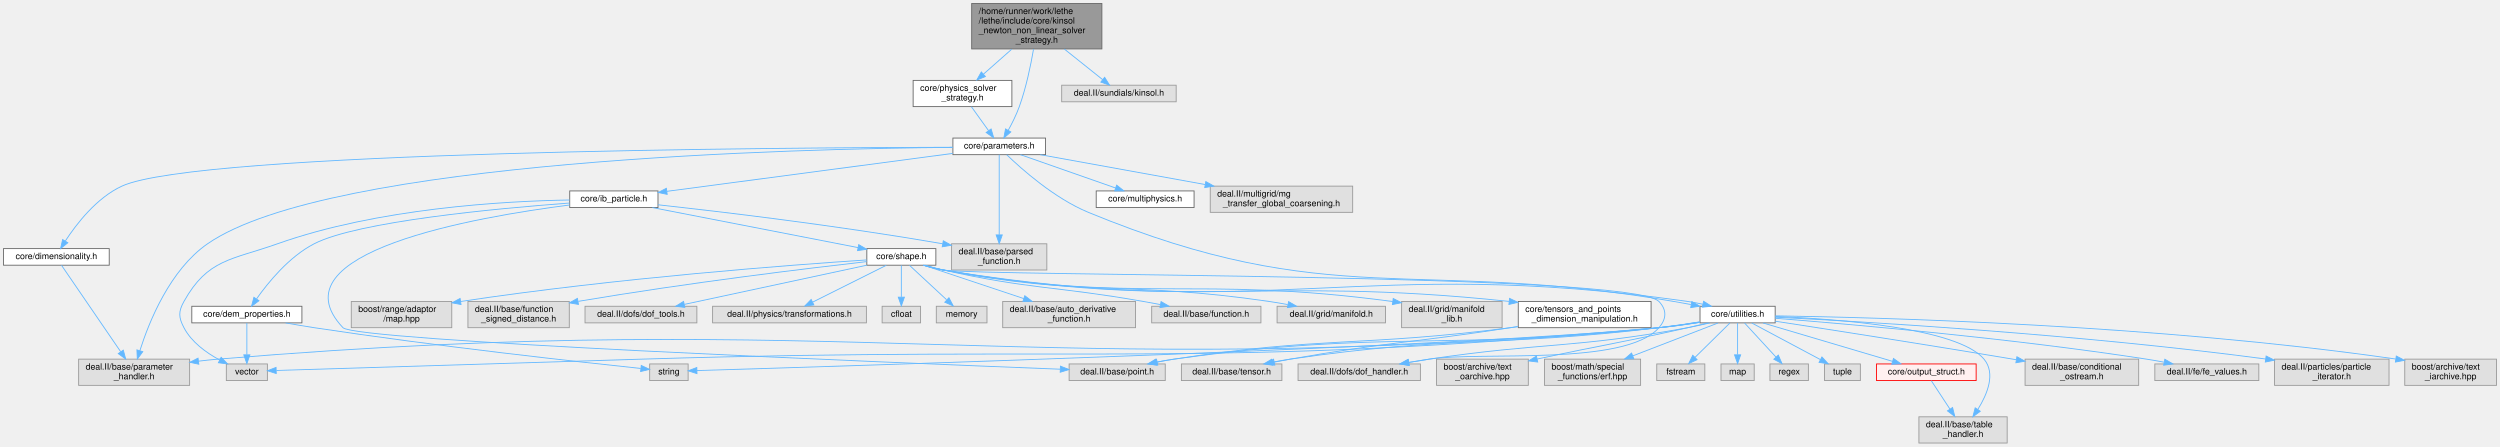
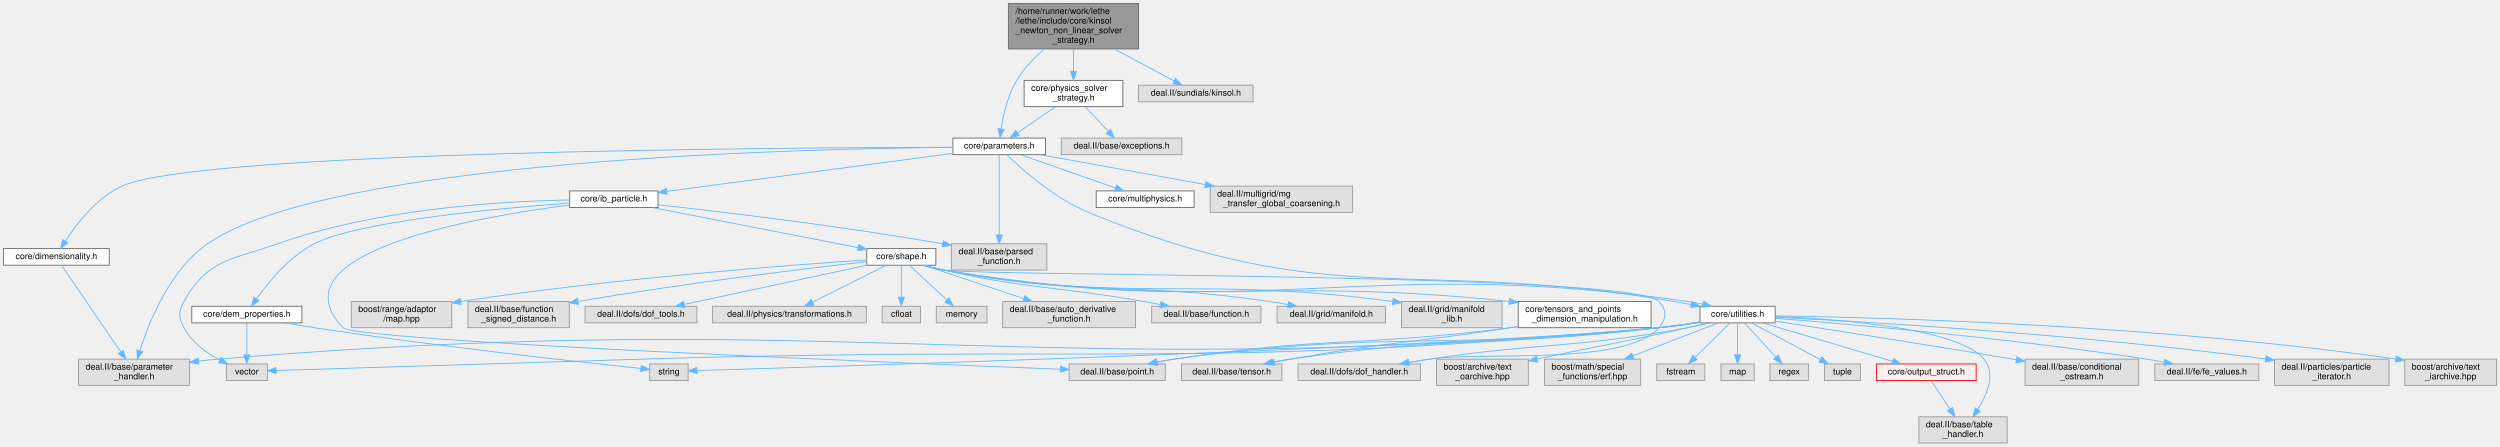
<svg xmlns="http://www.w3.org/2000/svg" xmlns:xlink="http://www.w3.org/1999/xlink" width="2861pt" height="511pt" viewBox="0.00 0.00 2861.00 511.00">
  <g id="graph0" class="graph" transform="scale(1 1) rotate(0) translate(4 507)">
    <g id="Node000001" class="node">
      <g id="a_Node000001">
        <a xlink:title=" ">
-           <polygon fill="#999999" stroke="#666666" points="1257,-503 1108,-503 1108,-451 1257,-451 1257,-503" />
-           <text text-anchor="start" x="1116" y="-491" font-family="Helvetica,sans-Serif" font-size="10.00">/home/runner/work/lethe</text>
-           <text text-anchor="start" x="1116" y="-480" font-family="Helvetica,sans-Serif" font-size="10.00">/lethe/include/core/kinsol</text>
-           <text text-anchor="start" x="1116" y="-469" font-family="Helvetica,sans-Serif" font-size="10.00">_newton_non_linear_solver</text>
-           <text text-anchor="middle" x="1182.5" y="-458" font-family="Helvetica,sans-Serif" font-size="10.00">_strategy.h</text>
+           <polygon fill="#999999" stroke="#666666" points="1299,-503 1150,-503 1150,-451 1299,-451 1299,-503" />
+           <text text-anchor="start" x="1158" y="-491" font-family="Helvetica,sans-Serif" font-size="10.00">/home/runner/work/lethe</text>
+           <text text-anchor="start" x="1158" y="-480" font-family="Helvetica,sans-Serif" font-size="10.00">/lethe/include/core/kinsol</text>
+           <text text-anchor="start" x="1158" y="-469" font-family="Helvetica,sans-Serif" font-size="10.00">_newton_non_linear_solver</text>
+           <text text-anchor="middle" x="1224.5" y="-458" font-family="Helvetica,sans-Serif" font-size="10.00">_strategy.h</text>
        </a>
      </g>
    </g>
    <g id="Node000002" class="node">
      <g id="a_Node000002">
        <a xlink:href="parameters_8h.html" target="_top" xlink:title=" ">
          <polygon fill="white" stroke="#666666" points="1192.5,-349 1086.5,-349 1086.5,-330 1192.5,-330 1192.5,-349" />
          <text text-anchor="middle" x="1139.5" y="-337" font-family="Helvetica,sans-Serif" font-size="10.00">core/parameters.h</text>
        </a>
      </g>
    </g>
    <g id="edge1_Node000001_Node000002" class="edge">
      <g id="a_edge1_Node000001_Node000002">
        <a xlink:title=" ">
-           <path fill="none" stroke="#63b8ff" d="M1178.78,-450.79C1175.6,-432.24 1170.3,-406.6 1162.5,-385 1159.14,-375.7 1154.22,-365.87 1149.8,-357.83" />
-           <polygon fill="#63b8ff" stroke="#63b8ff" points="1152.78,-356 1144.78,-349.06 1146.71,-359.48 1152.78,-356" />
+           <path fill="none" stroke="#63b8ff" d="M1190.7,-450.74C1179.34,-440.73 1167.53,-428.41 1159.5,-415 1149.2,-397.8 1144.11,-375.25 1141.65,-359.48" />
+           <polygon fill="#63b8ff" stroke="#63b8ff" points="1145.1,-358.82 1140.3,-349.37 1138.16,-359.75 1145.1,-358.82" />
        </a>
      </g>
    </g>
    <g id="Node000041" class="node">
      <g id="a_Node000041">
        <a xlink:href="physics__solver__strategy_8h.html" target="_top" xlink:title=" ">
-           <polygon fill="white" stroke="#666666" points="1154,-415 1041,-415 1041,-385 1154,-385 1154,-415" />
-           <text text-anchor="start" x="1049" y="-403" font-family="Helvetica,sans-Serif" font-size="10.00">core/physics_solver</text>
-           <text text-anchor="middle" x="1097.5" y="-392" font-family="Helvetica,sans-Serif" font-size="10.00">_strategy.h</text>
+           <polygon fill="white" stroke="#666666" points="1281,-415 1168,-415 1168,-385 1281,-385 1281,-415" />
+           <text text-anchor="start" x="1176" y="-403" font-family="Helvetica,sans-Serif" font-size="10.00">core/physics_solver</text>
+           <text text-anchor="middle" x="1224.5" y="-392" font-family="Helvetica,sans-Serif" font-size="10.00">_strategy.h</text>
        </a>
      </g>
    </g>
    <g id="edge51_Node000001_Node000041" class="edge">
      <g id="a_edge51_Node000001_Node000041">
        <a xlink:title=" ">
-           <path fill="none" stroke="#63b8ff" d="M1153.72,-450.61C1143.23,-441.35 1131.5,-431 1121.47,-422.15" />
-           <polygon fill="#63b8ff" stroke="#63b8ff" points="1123.67,-419.42 1113.85,-415.43 1119.03,-424.67 1123.67,-419.42" />
-         </a>
-       </g>
-     </g>
-     <g id="Node000042" class="node">
-       <g id="a_Node000042">
-         <a xlink:title=" ">
-           <polygon fill="#e0e0e0" stroke="#999999" points="1342,-409.5 1211,-409.5 1211,-390.5 1342,-390.5 1342,-409.5" />
-           <text text-anchor="middle" x="1276.5" y="-397.5" font-family="Helvetica,sans-Serif" font-size="10.00">deal.II/sundials/kinsol.h</text>
-         </a>
-       </g>
-     </g>
-     <g id="edge53_Node000001_Node000042" class="edge">
-       <g id="a_edge53_Node000001_Node000042">
-         <a xlink:title=" ">
-           <path fill="none" stroke="#63b8ff" d="M1214.06,-450.82C1228.62,-439.2 1245.41,-425.81 1257.9,-415.84" />
-           <polygon fill="#63b8ff" stroke="#63b8ff" points="1260.16,-418.52 1265.79,-409.54 1255.79,-413.05 1260.16,-418.52" />
+           <path fill="none" stroke="#63b8ff" d="M1224.5,-450.61C1224.5,-442.54 1224.5,-433.64 1224.5,-425.63" />
+           <polygon fill="#63b8ff" stroke="#63b8ff" points="1228,-425.43 1224.5,-415.43 1221,-425.43 1228,-425.43" />
+         </a>
+       </g>
+     </g>
+     <g id="Node000043" class="node">
+       <g id="a_Node000043">
+         <a xlink:title=" ">
+           <polygon fill="#e0e0e0" stroke="#999999" points="1430,-409.5 1299,-409.5 1299,-390.5 1430,-390.5 1430,-409.5" />
+           <text text-anchor="middle" x="1364.5" y="-397.5" font-family="Helvetica,sans-Serif" font-size="10.00">deal.II/sundials/kinsol.h</text>
+         </a>
+       </g>
+     </g>
+     <g id="edge54_Node000001_Node000043" class="edge">
+       <g id="a_edge54_Node000001_Node000043">
+         <a xlink:title=" ">
+           <path fill="none" stroke="#63b8ff" d="M1271.51,-450.82C1294.34,-438.59 1320.85,-424.39 1339.7,-414.28" />
+           <polygon fill="#63b8ff" stroke="#63b8ff" points="1341.39,-417.35 1348.55,-409.54 1338.08,-411.18 1341.39,-417.35" />
        </a>
      </g>
    </g>
    <g id="Node000003" class="node">
      <g id="a_Node000003">
        <a xlink:href="dimensionality_8h.html" target="_top" xlink:title=" ">
          <polygon fill="white" stroke="#666666" points="121,-222.5 0,-222.5 0,-203.5 121,-203.5 121,-222.5" />
          <text text-anchor="middle" x="60.5" y="-210.5" font-family="Helvetica,sans-Serif" font-size="10.00">core/dimensionality.h</text>
        </a>
      </g>
    </g>
    <g id="edge2_Node000002_Node000003" class="edge">
      <g id="a_edge2_Node000002_Node000003">
        <a xlink:title=" ">
          <path fill="none" stroke="#63b8ff" d="M1086.42,-338.48C891.51,-338.08 222.04,-333.79 135.5,-294 106.5,-280.66 83.31,-250.48 70.77,-231.24" />
          <polygon fill="#63b8ff" stroke="#63b8ff" points="73.61,-229.18 65.34,-222.55 67.67,-232.89 73.61,-229.18" />
        </a>
      </g>
    </g>
    <g id="Node000004" class="node">
      <g id="a_Node000004">
        <a xlink:title=" ">
          <polygon fill="#e0e0e0" stroke="#999999" points="213,-96 86,-96 86,-66 213,-66 213,-96" />
          <text text-anchor="start" x="94" y="-84" font-family="Helvetica,sans-Serif" font-size="10.00">deal.II/base/parameter</text>
          <text text-anchor="middle" x="149.5" y="-73" font-family="Helvetica,sans-Serif" font-size="10.00">_handler.h</text>
        </a>
      </g>
    </g>
    <g id="edge48_Node000002_Node000004" class="edge">
      <g id="a_edge48_Node000002_Node000004">
        <a xlink:title=" ">
          <path fill="none" stroke="#63b8ff" d="M1086.21,-338.35C913.62,-336.89 373.11,-324.56 233.5,-228 190.53,-198.28 166.62,-138.93 156.1,-105.78" />
          <polygon fill="#63b8ff" stroke="#63b8ff" points="159.39,-104.57 153.15,-96.01 152.69,-106.6 159.39,-104.57" />
        </a>
      </g>
    </g>
    <g id="Node000005" class="node">
      <g id="a_Node000005">
        <a xlink:href="ib__particle_8h.html" target="_top" xlink:title=" ">
          <polygon fill="white" stroke="#666666" points="749,-288.5 648,-288.5 648,-269.5 749,-269.5 749,-288.5" />
          <text text-anchor="middle" x="698.5" y="-276.5" font-family="Helvetica,sans-Serif" font-size="10.00">core/ib_particle.h</text>
        </a>
      </g>
    </g>
    <g id="edge4_Node000002_Node000005" class="edge">
      <g id="a_edge4_Node000002_Node000005">
        <a xlink:title=" ">
          <path fill="none" stroke="#63b8ff" d="M1086.31,-331.44C1003.89,-320.51 845.83,-299.54 759.11,-288.04" />
          <polygon fill="#63b8ff" stroke="#63b8ff" points="759.53,-284.57 749.16,-286.72 758.61,-291.5 759.53,-284.57" />
        </a>
      </g>
    </g>
    <g id="Node000013" class="node">
      <g id="a_Node000013">
        <a xlink:href="core_2utilities_8h.html" target="_top" xlink:title=" ">
          <polygon fill="white" stroke="#666666" points="2027.5,-156.5 1941.5,-156.5 1941.5,-137.5 2027.5,-137.5 2027.5,-156.5" />
          <text text-anchor="middle" x="1984.5" y="-144.5" font-family="Helvetica,sans-Serif" font-size="10.00">core/utilities.h</text>
        </a>
      </g>
    </g>
    <g id="edge47_Node000002_Node000013" class="edge">
      <g id="a_edge47_Node000002_Node000013">
        <a xlink:title=" ">
          <path fill="none" stroke="#63b8ff" d="M1148.14,-329.87C1164.66,-313.93 1202.57,-280.04 1241.5,-264 1519.98,-149.22 1614.65,-213.04 1911.5,-162 1917.84,-160.91 1924.49,-159.71 1931.07,-158.49" />
          <polygon fill="#63b8ff" stroke="#63b8ff" points="1932.14,-161.85 1941.32,-156.57 1930.84,-154.97 1932.14,-161.85" />
        </a>
      </g>
    </g>
    <g id="Node000038" class="node">
      <g id="a_Node000038">
        <a xlink:title=" ">
          <polygon fill="#e0e0e0" stroke="#999999" points="1194,-228 1085,-228 1085,-198 1194,-198 1194,-228" />
          <text text-anchor="start" x="1093" y="-216" font-family="Helvetica,sans-Serif" font-size="10.00">deal.II/base/parsed</text>
          <text text-anchor="middle" x="1139.5" y="-205" font-family="Helvetica,sans-Serif" font-size="10.00">_function.h</text>
        </a>
      </g>
    </g>
    <g id="edge49_Node000002_Node000038" class="edge">
      <g id="a_edge49_Node000002_Node000038">
        <a xlink:title=" ">
          <path fill="none" stroke="#63b8ff" d="M1139.5,-329.94C1139.5,-311.32 1139.5,-266.53 1139.5,-238.39" />
          <polygon fill="#63b8ff" stroke="#63b8ff" points="1143,-238.16 1139.5,-228.16 1136,-238.16 1143,-238.16" />
        </a>
      </g>
    </g>
    <g id="Node000039" class="node">
      <g id="a_Node000039">
        <a xlink:href="multiphysics_8h.html" target="_top" xlink:title="Identifiers for multiphysics modules and their solution fields.">
          <polygon fill="white" stroke="#666666" points="1362.5,-288.5 1250.5,-288.5 1250.5,-269.5 1362.5,-269.5 1362.5,-288.5" />
          <text text-anchor="middle" x="1306.5" y="-276.5" font-family="Helvetica,sans-Serif" font-size="10.00">core/multiphysics.h</text>
        </a>
      </g>
    </g>
    <g id="edge46_Node000002_Node000039" class="edge">
      <g id="a_edge46_Node000002_Node000039">
        <a xlink:title=" ">
          <path fill="none" stroke="#63b8ff" d="M1163.78,-329.99C1192.48,-319.94 1240.39,-303.16 1272.7,-291.84" />
          <polygon fill="#63b8ff" stroke="#63b8ff" points="1273.91,-295.13 1282.19,-288.52 1271.59,-288.52 1273.91,-295.13" />
        </a>
      </g>
    </g>
    <g id="Node000040" class="node">
      <g id="a_Node000040">
        <a xlink:title=" ">
          <polygon fill="#e0e0e0" stroke="#999999" points="1544,-294 1381,-294 1381,-264 1544,-264 1544,-294" />
          <text text-anchor="start" x="1389" y="-282" font-family="Helvetica,sans-Serif" font-size="10.00">deal.II/multigrid/mg</text>
          <text text-anchor="middle" x="1462.5" y="-271" font-family="Helvetica,sans-Serif" font-size="10.00">_transfer_global_coarsening.h</text>
        </a>
      </g>
    </g>
    <g id="edge50_Node000002_Node000040" class="edge">
      <g id="a_edge50_Node000002_Node000040">
        <a xlink:title=" ">
          <path fill="none" stroke="#63b8ff" d="M1186.47,-329.99C1235.77,-321.06 1314.43,-306.82 1375.19,-295.81" />
          <polygon fill="#63b8ff" stroke="#63b8ff" points="1375.94,-299.23 1385.16,-294.01 1374.69,-292.35 1375.94,-299.23" />
        </a>
      </g>
    </g>
    <g id="edge3_Node000003_Node000004" class="edge">
      <g id="a_edge3_Node000003_Node000004">
        <a xlink:title=" ">
          <path fill="none" stroke="#63b8ff" d="M66.34,-203.47C79.94,-183.61 114.08,-133.74 134.14,-104.44" />
          <polygon fill="#63b8ff" stroke="#63b8ff" points="137.11,-106.3 139.87,-96.07 131.33,-102.34 137.11,-106.3" />
        </a>
      </g>
    </g>
    <g id="Node000006" class="node">
      <g id="a_Node000006">
        <a xlink:href="dem__properties_8h.html" target="_top" xlink:title="DEM particle property definitions and output name management.">
          <polygon fill="white" stroke="#666666" points="341.5,-156.5 215.5,-156.5 215.5,-137.5 341.5,-137.5 341.5,-156.5" />
          <text text-anchor="middle" x="278.5" y="-144.5" font-family="Helvetica,sans-Serif" font-size="10.00">core/dem_properties.h</text>
        </a>
      </g>
    </g>
    <g id="edge5_Node000005_Node000006" class="edge">
      <g id="a_edge5_Node000005_Node000006">
        <a xlink:title=" ">
          <path fill="none" stroke="#63b8ff" d="M647.75,-274.64C565.07,-268.5 405.48,-253.68 355.5,-228 326.9,-213.3 302.88,-183.79 289.61,-165.01" />
          <polygon fill="#63b8ff" stroke="#63b8ff" points="292.36,-162.83 283.84,-156.54 286.57,-166.77 292.36,-162.83" />
        </a>
      </g>
    </g>
    <g id="Node000008" class="node">
      <g id="a_Node000008">
        <a xlink:title=" ">
          <polygon fill="#e0e0e0" stroke="#999999" points="302,-90.5 255,-90.5 255,-71.5 302,-71.5 302,-90.5" />
          <text text-anchor="middle" x="278.5" y="-78.5" font-family="Helvetica,sans-Serif" font-size="10.00">vector</text>
        </a>
      </g>
    </g>
    <g id="edge45_Node000005_Node000008" class="edge">
      <g id="a_edge45_Node000005_Node000008">
        <a xlink:title=" ">
          <path fill="none" stroke="#63b8ff" d="M647.71,-278.13C572.53,-276.85 428.16,-268.68 313.5,-228 260.84,-209.32 233.73,-210.79 206.5,-162 200,-150.36 200.32,-143.81 206.5,-132 215.14,-115.47 232.02,-103.31 247.25,-95.12" />
          <polygon fill="#63b8ff" stroke="#63b8ff" points="249.06,-98.13 256.44,-90.53 245.93,-91.87 249.06,-98.13" />
        </a>
      </g>
    </g>
    <g id="Node000009" class="node">
      <g id="a_Node000009">
        <a xlink:href="shape_8h.html" target="_top" xlink:title=" ">
          <polygon fill="white" stroke="#666666" points="1067,-222.5 988,-222.5 988,-203.5 1067,-203.5 1067,-222.5" />
          <text text-anchor="middle" x="1027.5" y="-210.5" font-family="Helvetica,sans-Serif" font-size="10.00">core/shape.h</text>
        </a>
      </g>
    </g>
    <g id="edge8_Node000005_Node000009" class="edge">
      <g id="a_edge8_Node000005_Node000009">
        <a xlink:title=" ">
          <path fill="none" stroke="#63b8ff" d="M742.53,-269.44C803.69,-257.54 914.04,-236.07 977.99,-223.63" />
          <polygon fill="#63b8ff" stroke="#63b8ff" points="978.7,-227.06 987.85,-221.71 977.36,-220.19 978.7,-227.06" />
        </a>
      </g>
    </g>
    <g id="Node000011" class="node">
      <g id="a_Node000011">
        <a xlink:title=" ">
          <polygon fill="#e0e0e0" stroke="#999999" points="1329.5,-90.5 1219.5,-90.5 1219.5,-71.5 1329.5,-71.5 1329.5,-90.5" />
          <text text-anchor="middle" x="1274.5" y="-78.5" font-family="Helvetica,sans-Serif" font-size="10.00">deal.II/base/point.h</text>
        </a>
      </g>
    </g>
    <g id="edge44_Node000005_Node000011" class="edge">
      <g id="a_edge44_Node000005_Node000011">
        <a xlink:title=" ">
          <path fill="none" stroke="#63b8ff" d="M647.95,-272.41C540.78,-258.74 306.98,-218.25 388.5,-132 402.59,-117.09 1006.85,-92.37 1209.23,-84.49" />
          <polygon fill="#63b8ff" stroke="#63b8ff" points="1209.56,-87.98 1219.42,-84.1 1209.29,-80.99 1209.56,-87.98" />
        </a>
      </g>
    </g>
    <g id="edge43_Node000005_Node000038" class="edge">
      <g id="a_edge43_Node000005_Node000038">
        <a xlink:title=" ">
          <path fill="none" stroke="#63b8ff" d="M749.01,-272.66C819.63,-264.89 952.04,-249.24 1074.8,-228.03" />
          <polygon fill="#63b8ff" stroke="#63b8ff" points="1075.5,-231.46 1084.75,-226.29 1074.29,-224.56 1075.5,-231.46" />
        </a>
      </g>
    </g>
    <g id="Node000007" class="node">
      <g id="a_Node000007">
        <a xlink:title=" ">
          <polygon fill="#e0e0e0" stroke="#999999" points="783.5,-90.5 739.5,-90.5 739.5,-71.5 783.5,-71.5 783.5,-90.5" />
          <text text-anchor="middle" x="761.5" y="-78.5" font-family="Helvetica,sans-Serif" font-size="10.00">string</text>
        </a>
      </g>
    </g>
    <g id="edge6_Node000006_Node000007" class="edge">
      <g id="a_edge6_Node000006_Node000007">
        <a xlink:title=" ">
          <path fill="none" stroke="#63b8ff" d="M322.81,-137.5C333.49,-135.57 344.89,-133.62 355.5,-132 494.12,-110.88 660.41,-92.6 729.24,-85.34" />
          <polygon fill="#63b8ff" stroke="#63b8ff" points="729.85,-88.79 739.43,-84.27 729.12,-81.83 729.85,-88.79" />
        </a>
      </g>
    </g>
    <g id="edge7_Node000006_Node000008" class="edge">
      <g id="a_edge7_Node000006_Node000008">
        <a xlink:title=" ">
          <path fill="none" stroke="#63b8ff" d="M278.5,-137.37C278.5,-128.16 278.5,-113.29 278.5,-101.27" />
          <polygon fill="#63b8ff" stroke="#63b8ff" points="282,-100.91 278.5,-90.91 275,-100.91 282,-100.91" />
        </a>
      </g>
    </g>
    <g id="Node000010" class="node">
      <g id="a_Node000010">
        <a xlink:href="tensors__and__points__dimension__manipulation_8h.html" target="_top" xlink:title=" ">
          <polygon fill="white" stroke="#666666" points="1885.5,-162 1733.5,-162 1733.5,-132 1885.5,-132 1885.5,-162" />
          <text text-anchor="start" x="1741.5" y="-150" font-family="Helvetica,sans-Serif" font-size="10.00">core/tensors_and_points</text>
          <text text-anchor="middle" x="1809.5" y="-139" font-family="Helvetica,sans-Serif" font-size="10.00">_dimension_manipulation.h</text>
        </a>
      </g>
    </g>
    <g id="edge9_Node000009_Node000010" class="edge">
      <g id="a_edge9_Node000009_Node000010">
        <a xlink:title=" ">
          <path fill="none" stroke="#63b8ff" d="M1052.66,-203.49C1059.95,-201.35 1067.97,-199.29 1075.5,-198 1356.91,-149.81 1435.5,-192.5 1722.79,-162.1" />
          <polygon fill="#63b8ff" stroke="#63b8ff" points="1723.53,-165.54 1733.1,-160.98 1722.78,-158.58 1723.53,-165.54" />
        </a>
      </g>
    </g>
    <g id="edge12_Node000009_Node000013" class="edge">
      <g id="a_edge12_Node000009_Node000013">
        <a xlink:title=" ">
          <path fill="none" stroke="#63b8ff" d="M1052.65,-203.43C1059.93,-201.28 1067.96,-199.24 1075.5,-198 1449.48,-136.49 1552.29,-215.46 1927.5,-162 1933.05,-161.21 1938.84,-160.11 1944.52,-158.88" />
          <polygon fill="#63b8ff" stroke="#63b8ff" points="1945.6,-162.22 1954.55,-156.54 1944.01,-155.4 1945.6,-162.22" />
        </a>
      </g>
    </g>
    <g id="Node000018" class="node">
      <g id="a_Node000018">
        <a xlink:title=" ">
          <polygon fill="#e0e0e0" stroke="#999999" points="1621.5,-90.5 1481.5,-90.5 1481.5,-71.5 1621.5,-71.5 1621.5,-90.5" />
          <text text-anchor="middle" x="1551.5" y="-78.5" font-family="Helvetica,sans-Serif" font-size="10.00">deal.II/dofs/dof_handler.h</text>
        </a>
      </g>
    </g>
    <g id="edge38_Node000009_Node000018" class="edge">
      <g id="a_edge38_Node000009_Node000018">
        <a xlink:title=" ">
          <path fill="none" stroke="#63b8ff" d="M1052.65,-203.44C1059.94,-201.29 1067.96,-199.25 1075.5,-198 1120.43,-190.57 1863.01,-194.9 1894.5,-162 1903.72,-152.37 1903.27,-142.05 1894.5,-132 1855.72,-87.55 1689.79,-105.09 1631.5,-96 1624.04,-94.84 1616.2,-93.55 1608.47,-92.24" />
          <polygon fill="#63b8ff" stroke="#63b8ff" points="1608.86,-88.75 1598.41,-90.51 1607.67,-95.65 1608.86,-88.75" />
        </a>
      </g>
    </g>
    <g id="Node000028" class="node">
      <g id="a_Node000028">
        <a xlink:title=" ">
          <polygon fill="#e0e0e0" stroke="#999999" points="1295.5,-162 1143.5,-162 1143.5,-132 1295.5,-132 1295.5,-162" />
          <text text-anchor="start" x="1151.5" y="-150" font-family="Helvetica,sans-Serif" font-size="10.00">deal.II/base/auto_derivative</text>
          <text text-anchor="middle" x="1219.5" y="-139" font-family="Helvetica,sans-Serif" font-size="10.00">_function.h</text>
        </a>
      </g>
    </g>
    <g id="edge32_Node000009_Node000028" class="edge">
      <g id="a_edge32_Node000009_Node000028">
        <a xlink:title=" ">
          <path fill="none" stroke="#63b8ff" d="M1053.39,-203.37C1082.52,-193.66 1130.58,-177.64 1167.53,-165.32" />
          <polygon fill="#63b8ff" stroke="#63b8ff" points="1168.77,-168.6 1177.15,-162.12 1166.56,-161.96 1168.77,-168.6" />
        </a>
      </g>
    </g>
    <g id="Node000029" class="node">
      <g id="a_Node000029">
        <a xlink:title=" ">
          <polygon fill="#e0e0e0" stroke="#999999" points="1439,-156.5 1314,-156.5 1314,-137.5 1439,-137.5 1439,-156.5" />
          <text text-anchor="middle" x="1376.5" y="-144.5" font-family="Helvetica,sans-Serif" font-size="10.00">deal.II/base/function.h</text>
        </a>
      </g>
    </g>
    <g id="edge33_Node000009_Node000029" class="edge">
      <g id="a_edge33_Node000009_Node000029">
        <a xlink:title=" ">
          <path fill="none" stroke="#63b8ff" d="M1054.5,-203.47C1061.31,-201.5 1068.64,-199.53 1075.5,-198 1176.05,-175.53 1203.03,-179.84 1304.5,-162 1310.76,-160.9 1317.31,-159.7 1323.8,-158.47" />
          <polygon fill="#63b8ff" stroke="#63b8ff" points="1324.74,-161.86 1333.91,-156.55 1323.43,-154.98 1324.74,-161.86" />
        </a>
      </g>
    </g>
    <g id="Node000030" class="node">
      <g id="a_Node000030">
        <a xlink:title=" ">
          <polygon fill="#e0e0e0" stroke="#999999" points="1581.5,-156.5 1457.5,-156.5 1457.5,-137.5 1581.5,-137.5 1581.5,-156.5" />
          <text text-anchor="middle" x="1519.5" y="-144.5" font-family="Helvetica,sans-Serif" font-size="10.00">deal.II/grid/manifold.h</text>
        </a>
      </g>
    </g>
    <g id="edge34_Node000009_Node000030" class="edge">
      <g id="a_edge34_Node000009_Node000030">
        <a xlink:title=" ">
          <path fill="none" stroke="#63b8ff" d="M1053.44,-203.47C1060.53,-201.41 1068.25,-199.39 1075.5,-198 1239.05,-166.55 1283.71,-186.14 1448.5,-162 1455.35,-161 1462.54,-159.78 1469.6,-158.48" />
          <polygon fill="#63b8ff" stroke="#63b8ff" points="1470.64,-161.85 1479.81,-156.54 1469.34,-154.97 1470.64,-161.85" />
        </a>
      </g>
    </g>
    <g id="Node000031" class="node">
      <g id="a_Node000031">
        <a xlink:title=" ">
          <polygon fill="#e0e0e0" stroke="#999999" points="1715,-162 1600,-162 1600,-132 1715,-132 1715,-162" />
          <text text-anchor="start" x="1608" y="-150" font-family="Helvetica,sans-Serif" font-size="10.00">deal.II/grid/manifold</text>
          <text text-anchor="middle" x="1657.5" y="-139" font-family="Helvetica,sans-Serif" font-size="10.00">_lib.h</text>
        </a>
      </g>
    </g>
    <g id="edge35_Node000009_Node000031" class="edge">
      <g id="a_edge35_Node000009_Node000031">
        <a xlink:title=" ">
          <path fill="none" stroke="#63b8ff" d="M1052.92,-203.49C1060.14,-201.37 1068.07,-199.33 1075.5,-198 1298.17,-158.22 1361.45,-192.54 1589.9,-161.93" />
          <polygon fill="#63b8ff" stroke="#63b8ff" points="1590.41,-165.39 1599.84,-160.57 1589.46,-158.45 1590.41,-165.39" />
        </a>
      </g>
    </g>
    <g id="Node000032" class="node">
      <g id="a_Node000032">
        <a xlink:title=" ">
          <polygon fill="#e0e0e0" stroke="#999999" points="513,-162 398,-162 398,-132 513,-132 513,-162" />
          <text text-anchor="start" x="406" y="-150" font-family="Helvetica,sans-Serif" font-size="10.00">boost/range/adaptor</text>
          <text text-anchor="middle" x="455.5" y="-139" font-family="Helvetica,sans-Serif" font-size="10.00">/map.hpp</text>
        </a>
      </g>
    </g>
    <g id="edge36_Node000009_Node000032" class="edge">
      <g id="a_edge36_Node000009_Node000032">
        <a xlink:title=" ">
          <path fill="none" stroke="#63b8ff" d="M987.71,-209.52C903.78,-203.97 702.36,-189.01 523.3,-162.01" />
          <polygon fill="#63b8ff" stroke="#63b8ff" points="523.59,-158.51 513.17,-160.46 522.53,-165.43 523.59,-158.51" />
        </a>
      </g>
    </g>
    <g id="Node000033" class="node">
      <g id="a_Node000033">
        <a xlink:title=" ">
          <polygon fill="#e0e0e0" stroke="#999999" points="647.5,-162 531.5,-162 531.5,-132 647.5,-132 647.5,-162" />
          <text text-anchor="start" x="539.5" y="-150" font-family="Helvetica,sans-Serif" font-size="10.00">deal.II/base/function</text>
          <text text-anchor="middle" x="589.5" y="-139" font-family="Helvetica,sans-Serif" font-size="10.00">_signed_distance.h</text>
        </a>
      </g>
    </g>
    <g id="edge37_Node000009_Node000033" class="edge">
      <g id="a_edge37_Node000009_Node000033">
        <a xlink:title=" ">
          <path fill="none" stroke="#63b8ff" d="M987.82,-207.6C921.59,-200.06 784.1,-183.52 657.79,-162.14" />
          <polygon fill="#63b8ff" stroke="#63b8ff" points="658,-158.63 647.56,-160.4 656.82,-165.53 658,-158.63" />
        </a>
      </g>
    </g>
    <g id="Node000034" class="node">
      <g id="a_Node000034">
        <a xlink:title=" ">
          <polygon fill="#e0e0e0" stroke="#999999" points="793.5,-156.5 665.5,-156.5 665.5,-137.5 793.5,-137.5 793.5,-156.5" />
          <text text-anchor="middle" x="729.5" y="-144.5" font-family="Helvetica,sans-Serif" font-size="10.00">deal.II/dofs/dof_tools.h</text>
        </a>
      </g>
    </g>
    <g id="edge39_Node000009_Node000034" class="edge">
      <g id="a_edge39_Node000009_Node000034">
        <a xlink:title=" ">
          <path fill="none" stroke="#63b8ff" d="M987.93,-203.5C934.16,-191.95 838.02,-171.31 779.38,-158.71" />
          <polygon fill="#63b8ff" stroke="#63b8ff" points="779.75,-155.21 769.24,-156.53 778.28,-162.06 779.75,-155.21" />
        </a>
      </g>
    </g>
    <g id="Node000035" class="node">
      <g id="a_Node000035">
        <a xlink:title=" ">
          <polygon fill="#e0e0e0" stroke="#999999" points="987.5,-156.5 811.5,-156.5 811.5,-137.5 987.5,-137.5 987.5,-156.5" />
          <text text-anchor="middle" x="899.5" y="-144.5" font-family="Helvetica,sans-Serif" font-size="10.00">deal.II/physics/transformations.h</text>
        </a>
      </g>
    </g>
    <g id="edge40_Node000009_Node000035" class="edge">
      <g id="a_edge40_Node000009_Node000035">
        <a xlink:title=" ">
          <path fill="none" stroke="#63b8ff" d="M1010.24,-203.37C988.58,-192.54 951.21,-173.85 925.93,-161.22" />
          <polygon fill="#63b8ff" stroke="#63b8ff" points="927.41,-158.04 916.9,-156.7 924.28,-164.3 927.41,-158.04" />
        </a>
      </g>
    </g>
    <g id="Node000036" class="node">
      <g id="a_Node000036">
        <a xlink:title=" ">
          <polygon fill="#e0e0e0" stroke="#999999" points="1049.5,-156.5 1005.5,-156.5 1005.5,-137.5 1049.5,-137.5 1049.5,-156.5" />
          <text text-anchor="middle" x="1027.5" y="-144.5" font-family="Helvetica,sans-Serif" font-size="10.00">cfloat</text>
        </a>
      </g>
    </g>
    <g id="edge41_Node000009_Node000036" class="edge">
      <g id="a_edge41_Node000009_Node000036">
        <a xlink:title=" ">
          <path fill="none" stroke="#63b8ff" d="M1027.5,-203.37C1027.5,-194.16 1027.5,-179.29 1027.5,-167.27" />
          <polygon fill="#63b8ff" stroke="#63b8ff" points="1031,-166.91 1027.5,-156.91 1024,-166.91 1031,-166.91" />
        </a>
      </g>
    </g>
    <g id="Node000037" class="node">
      <g id="a_Node000037">
        <a xlink:title=" ">
          <polygon fill="#e0e0e0" stroke="#999999" points="1125.5,-156.5 1067.5,-156.5 1067.5,-137.5 1125.5,-137.5 1125.5,-156.5" />
          <text text-anchor="middle" x="1096.5" y="-144.5" font-family="Helvetica,sans-Serif" font-size="10.00">memory</text>
        </a>
      </g>
    </g>
    <g id="edge42_Node000009_Node000037" class="edge">
      <g id="a_edge42_Node000009_Node000037">
        <a xlink:title=" ">
          <path fill="none" stroke="#63b8ff" d="M1036.81,-203.37C1047.65,-193.31 1065.8,-176.48 1079.24,-164.01" />
          <polygon fill="#63b8ff" stroke="#63b8ff" points="1081.95,-166.27 1086.9,-156.91 1077.19,-161.14 1081.95,-166.27" />
        </a>
      </g>
    </g>
    <g id="edge10_Node000010_Node000011" class="edge">
      <g id="a_edge10_Node000010_Node000011">
        <a xlink:title=" ">
          <path fill="none" stroke="#63b8ff" d="M1733.08,-133.15C1730.19,-132.75 1727.32,-132.36 1724.5,-132 1554.05,-110.02 1509.36,-122.14 1339.5,-96 1333.29,-95.04 1326.77,-93.86 1320.37,-92.59" />
          <polygon fill="#63b8ff" stroke="#63b8ff" points="1320.96,-89.14 1310.46,-90.54 1319.54,-95.99 1320.96,-89.14" />
        </a>
      </g>
    </g>
    <g id="Node000012" class="node">
      <g id="a_Node000012">
        <a xlink:title=" ">
          <polygon fill="#e0e0e0" stroke="#999999" points="1463,-90.5 1348,-90.5 1348,-71.5 1463,-71.5 1463,-90.5" />
          <text text-anchor="middle" x="1405.5" y="-78.5" font-family="Helvetica,sans-Serif" font-size="10.00">deal.II/base/tensor.h</text>
        </a>
      </g>
    </g>
    <g id="edge11_Node000010_Node000012" class="edge">
      <g id="a_edge11_Node000010_Node000012">
        <a xlink:title=" ">
          <path fill="none" stroke="#63b8ff" d="M1733.06,-133.33C1730.17,-132.88 1727.31,-132.43 1724.5,-132 1612.68,-114.81 1583.93,-115.58 1472.5,-96 1466.65,-94.97 1460.53,-93.81 1454.47,-92.61" />
          <polygon fill="#63b8ff" stroke="#63b8ff" points="1454.89,-89.12 1444.39,-90.57 1453.49,-95.98 1454.89,-89.12" />
        </a>
      </g>
    </g>
    <g id="edge16_Node000013_Node000004" class="edge">
      <g id="a_edge16_Node000013_Node000004">
        <a xlink:title=" ">
          <path fill="none" stroke="#63b8ff" d="M1941.15,-138.07C1926.4,-135.69 1909.78,-133.35 1894.5,-132 1164.28,-67.52 976.02,-157.01 245.5,-96 238.29,-95.4 230.79,-94.6 223.31,-93.7" />
          <polygon fill="#63b8ff" stroke="#63b8ff" points="223.51,-90.19 213.15,-92.4 222.62,-97.14 223.51,-90.19" />
        </a>
      </g>
    </g>
    <g id="edge29_Node000013_Node000007" class="edge">
      <g id="a_edge29_Node000013_Node000007">
        <a xlink:title=" ">
          <path fill="none" stroke="#63b8ff" d="M1941.14,-138.26C1926.38,-135.9 1909.76,-133.52 1894.5,-132 1672.33,-109.89 954.61,-87.71 793.71,-82.94" />
          <polygon fill="#63b8ff" stroke="#63b8ff" points="793.61,-79.44 783.51,-82.64 793.41,-86.43 793.61,-79.44" />
        </a>
      </g>
    </g>
    <g id="edge31_Node000013_Node000008" class="edge">
      <g id="a_edge31_Node000013_Node000008">
        <a xlink:title=" ">
          <path fill="none" stroke="#63b8ff" d="M1941.15,-138.15C1926.39,-135.77 1909.77,-133.42 1894.5,-132 1379.14,-84.13 1247.83,-112.01 730.5,-96 574.18,-91.16 387.45,-85.38 312.29,-83.05" />
          <polygon fill="#63b8ff" stroke="#63b8ff" points="312.13,-79.54 302.03,-82.73 311.91,-86.54 312.13,-79.54" />
        </a>
      </g>
    </g>
    <g id="edge17_Node000013_Node000011" class="edge">
      <g id="a_edge17_Node000013_Node000011">
        <a xlink:title=" ">
          <path fill="none" stroke="#63b8ff" d="M1941.12,-138.45C1926.36,-136.09 1909.75,-133.68 1894.5,-132 1648.8,-104.98 1584.32,-130.12 1339.5,-96 1333.05,-95.1 1326.28,-93.92 1319.65,-92.62" />
          <polygon fill="#63b8ff" stroke="#63b8ff" points="1319.92,-89.1 1309.41,-90.51 1318.5,-95.96 1319.92,-89.1" />
        </a>
      </g>
    </g>
    <g id="edge19_Node000013_Node000012" class="edge">
      <g id="a_edge19_Node000013_Node000012">
        <a xlink:title=" ">
          <path fill="none" stroke="#63b8ff" d="M1941.1,-138.63C1926.34,-136.29 1909.73,-133.83 1894.5,-132 1707.61,-109.52 1658.75,-123.3 1472.5,-96 1465.86,-95.03 1458.9,-93.8 1452.07,-92.49" />
          <polygon fill="#63b8ff" stroke="#63b8ff" points="1452.71,-89.04 1442.22,-90.51 1451.33,-95.91 1452.71,-89.04" />
        </a>
      </g>
    </g>
    <g id="Node000014" class="node">
      <g id="a_Node000014">
        <a xlink:href="output__struct_8h.html" target="_top" xlink:title=" ">
          <polygon fill="#fff0f0" stroke="red" points="2257.5,-90.5 2143.5,-90.5 2143.5,-71.5 2257.5,-71.5 2257.5,-90.5" />
          <text text-anchor="middle" x="2200.5" y="-78.5" font-family="Helvetica,sans-Serif" font-size="10.00">core/output_struct.h</text>
        </a>
      </g>
    </g>
    <g id="edge13_Node000013_Node000014" class="edge">
      <g id="a_edge13_Node000013_Node000014">
        <a xlink:title=" ">
          <path fill="none" stroke="#63b8ff" d="M2013.63,-137.37C2051.9,-126.03 2119.23,-106.08 2161.76,-93.48" />
          <polygon fill="#63b8ff" stroke="#63b8ff" points="2162.89,-96.79 2171.49,-90.6 2160.9,-90.08 2162.89,-96.79" />
        </a>
      </g>
    </g>
    <g id="Node000015" class="node">
      <g id="a_Node000015">
        <a xlink:title=" ">
          <polygon fill="#e0e0e0" stroke="#999999" points="2293,-30 2192,-30 2192,0 2293,0 2293,-30" />
          <text text-anchor="start" x="2200" y="-18" font-family="Helvetica,sans-Serif" font-size="10.00">deal.II/base/table</text>
          <text text-anchor="middle" x="2242.5" y="-7" font-family="Helvetica,sans-Serif" font-size="10.00">_handler.h</text>
        </a>
      </g>
    </g>
    <g id="edge18_Node000013_Node000015" class="edge">
      <g id="a_edge18_Node000013_Node000015">
        <a xlink:title=" ">
          <path fill="none" stroke="#63b8ff" d="M2027.55,-144.86C2098.83,-141.97 2236.51,-131.77 2266.5,-96 2280.14,-79.72 2270.32,-55.88 2259.41,-38.46" />
          <polygon fill="#63b8ff" stroke="#63b8ff" points="2262.22,-36.36 2253.73,-30.01 2256.41,-40.27 2262.22,-36.36" />
        </a>
      </g>
    </g>
    <g id="Node000017" class="node">
      <g id="a_Node000017">
        <a xlink:title=" ">
          <polygon fill="#e0e0e0" stroke="#999999" points="2443.5,-96 2313.5,-96 2313.5,-66 2443.5,-66 2443.5,-96" />
          <text text-anchor="start" x="2321.5" y="-84" font-family="Helvetica,sans-Serif" font-size="10.00">deal.II/base/conditional</text>
          <text text-anchor="middle" x="2378.5" y="-73" font-family="Helvetica,sans-Serif" font-size="10.00">_ostream.h</text>
        </a>
      </g>
    </g>
    <g id="edge15_Node000013_Node000017" class="edge">
      <g id="a_edge15_Node000013_Node000017">
        <a xlink:title=" ">
          <path fill="none" stroke="#63b8ff" d="M2027.59,-139.41C2088.3,-130.07 2202.44,-112.3 2299.5,-96 2300.77,-95.79 2302.06,-95.57 2303.36,-95.35" />
          <polygon fill="#63b8ff" stroke="#63b8ff" points="2304.15,-98.76 2313.42,-93.63 2302.97,-91.86 2304.15,-98.76" />
        </a>
      </g>
    </g>
    <g id="edge20_Node000013_Node000018" class="edge">
      <g id="a_edge20_Node000013_Node000018">
        <a xlink:title=" ">
          <path fill="none" stroke="#63b8ff" d="M1952.69,-137.47C1944.52,-135.48 1935.72,-133.5 1927.5,-132 1797.14,-108.15 1762.59,-115.43 1631.5,-96 1623.85,-94.87 1615.81,-93.58 1607.89,-92.25" />
          <polygon fill="#63b8ff" stroke="#63b8ff" points="1608.41,-88.79 1597.97,-90.55 1607.24,-95.69 1608.41,-88.79" />
        </a>
      </g>
    </g>
    <g id="Node000019" class="node">
      <g id="a_Node000019">
        <a xlink:title=" ">
          <polygon fill="#e0e0e0" stroke="#999999" points="2581,-90.5 2462,-90.5 2462,-71.5 2581,-71.5 2581,-90.5" />
          <text text-anchor="middle" x="2521.5" y="-78.5" font-family="Helvetica,sans-Serif" font-size="10.00">deal.II/fe/fe_values.h</text>
        </a>
      </g>
    </g>
    <g id="edge21_Node000013_Node000019" class="edge">
      <g id="a_edge21_Node000013_Node000019">
        <a xlink:title=" ">
          <path fill="none" stroke="#63b8ff" d="M2027.58,-142.76C2110.27,-136.23 2296.85,-120.05 2452.5,-96 2458.92,-95.01 2465.65,-93.82 2472.28,-92.57" />
          <polygon fill="#63b8ff" stroke="#63b8ff" points="2473.43,-95.91 2482.57,-90.56 2472.08,-89.04 2473.43,-95.91" />
        </a>
      </g>
    </g>
    <g id="Node000020" class="node">
      <g id="a_Node000020">
        <a xlink:title=" ">
          <polygon fill="#e0e0e0" stroke="#999999" points="2730,-96 2599,-96 2599,-66 2730,-66 2730,-96" />
          <text text-anchor="start" x="2607" y="-84" font-family="Helvetica,sans-Serif" font-size="10.00">deal.II/particles/particle</text>
          <text text-anchor="middle" x="2664.5" y="-73" font-family="Helvetica,sans-Serif" font-size="10.00">_iterator.h</text>
        </a>
      </g>
    </g>
    <g id="edge22_Node000013_Node000020" class="edge">
      <g id="a_edge22_Node000013_Node000020">
        <a xlink:title=" ">
          <path fill="none" stroke="#63b8ff" d="M2027.65,-143.99C2125.69,-139.1 2372.86,-124.89 2588.85,-96.14" />
          <polygon fill="#63b8ff" stroke="#63b8ff" points="2589.35,-99.6 2598.79,-94.8 2588.41,-92.66 2589.35,-99.6" />
        </a>
      </g>
    </g>
    <g id="Node000021" class="node">
      <g id="a_Node000021">
        <a xlink:title=" ">
          <polygon fill="#e0e0e0" stroke="#999999" points="2853,-96 2748,-96 2748,-66 2853,-66 2853,-96" />
          <text text-anchor="start" x="2756" y="-84" font-family="Helvetica,sans-Serif" font-size="10.00">boost/archive/text</text>
          <text text-anchor="middle" x="2800.5" y="-73" font-family="Helvetica,sans-Serif" font-size="10.00">_iarchive.hpp</text>
        </a>
      </g>
    </g>
    <g id="edge23_Node000013_Node000021" class="edge">
      <g id="a_edge23_Node000013_Node000021">
        <a xlink:title=" ">
          <path fill="none" stroke="#63b8ff" d="M2027.74,-145.54C2142.25,-143.82 2462.84,-135.68 2737.53,-96.14" />
          <polygon fill="#63b8ff" stroke="#63b8ff" points="2738.31,-99.57 2747.7,-94.66 2737.3,-92.64 2738.31,-99.57" />
        </a>
      </g>
    </g>
    <g id="Node000022" class="node">
      <g id="a_Node000022">
        <a xlink:title=" ">
          <polygon fill="#e0e0e0" stroke="#999999" points="1745,-96 1640,-96 1640,-66 1745,-66 1745,-96" />
          <text text-anchor="start" x="1648" y="-84" font-family="Helvetica,sans-Serif" font-size="10.00">boost/archive/text</text>
          <text text-anchor="middle" x="1692.5" y="-73" font-family="Helvetica,sans-Serif" font-size="10.00">_oarchive.hpp</text>
        </a>
      </g>
    </g>
    <g id="edge24_Node000013_Node000022" class="edge">
      <g id="a_edge24_Node000013_Node000022">
        <a xlink:title=" ">
          <path fill="none" stroke="#63b8ff" d="M1950.49,-137.44C1942.93,-135.59 1934.95,-133.69 1927.5,-132 1853.9,-115.31 1832.87,-112.83 1755.03,-96.09" />
          <polygon fill="#63b8ff" stroke="#63b8ff" points="1755.77,-92.67 1745.25,-93.98 1754.29,-99.51 1755.77,-92.67" />
        </a>
      </g>
    </g>
    <g id="Node000023" class="node">
      <g id="a_Node000023">
        <a xlink:title=" ">
          <polygon fill="#e0e0e0" stroke="#999999" points="1873.5,-96 1763.5,-96 1763.5,-66 1873.5,-66 1873.5,-96" />
          <text text-anchor="start" x="1771.5" y="-84" font-family="Helvetica,sans-Serif" font-size="10.00">boost/math/special</text>
          <text text-anchor="middle" x="1818.5" y="-73" font-family="Helvetica,sans-Serif" font-size="10.00">_functions/erf.hpp</text>
        </a>
      </g>
    </g>
    <g id="edge25_Node000013_Node000023" class="edge">
      <g id="a_edge25_Node000013_Node000023">
        <a xlink:title=" ">
          <path fill="none" stroke="#63b8ff" d="M1962.11,-137.37C1937.25,-127.78 1896.43,-112.05 1864.66,-99.8" />
          <polygon fill="#63b8ff" stroke="#63b8ff" points="1865.7,-96.45 1855.11,-96.12 1863.18,-102.98 1865.7,-96.45" />
        </a>
      </g>
    </g>
    <g id="Node000024" class="node">
      <g id="a_Node000024">
        <a xlink:title=" ">
          <polygon fill="#e0e0e0" stroke="#999999" points="1947,-90.5 1892,-90.5 1892,-71.5 1947,-71.5 1947,-90.5" />
          <text text-anchor="middle" x="1919.5" y="-78.5" font-family="Helvetica,sans-Serif" font-size="10.00">fstream</text>
        </a>
      </g>
    </g>
    <g id="edge26_Node000013_Node000024" class="edge">
      <g id="a_edge26_Node000013_Node000024">
        <a xlink:title=" ">
          <path fill="none" stroke="#63b8ff" d="M1975.73,-137.37C1965.52,-127.31 1948.42,-110.48 1935.76,-98.01" />
          <polygon fill="#63b8ff" stroke="#63b8ff" points="1938.13,-95.43 1928.54,-90.91 1933.21,-100.42 1938.13,-95.43" />
        </a>
      </g>
    </g>
    <g id="Node000025" class="node">
      <g id="a_Node000025">
        <a xlink:title=" ">
          <polygon fill="#e0e0e0" stroke="#999999" points="2003.5,-90.5 1965.5,-90.5 1965.5,-71.5 2003.5,-71.5 2003.5,-90.5" />
          <text text-anchor="middle" x="1984.5" y="-78.5" font-family="Helvetica,sans-Serif" font-size="10.00">map</text>
        </a>
      </g>
    </g>
    <g id="edge27_Node000013_Node000025" class="edge">
      <g id="a_edge27_Node000013_Node000025">
        <a xlink:title=" ">
          <path fill="none" stroke="#63b8ff" d="M1984.5,-137.37C1984.5,-128.16 1984.5,-113.29 1984.5,-101.27" />
          <polygon fill="#63b8ff" stroke="#63b8ff" points="1988,-100.91 1984.5,-90.91 1981,-100.91 1988,-100.91" />
        </a>
      </g>
    </g>
    <g id="Node000026" class="node">
      <g id="a_Node000026">
        <a xlink:title=" ">
          <polygon fill="#e0e0e0" stroke="#999999" points="2065.5,-90.5 2021.5,-90.5 2021.5,-71.5 2065.5,-71.5 2065.5,-90.5" />
          <text text-anchor="middle" x="2043.5" y="-78.5" font-family="Helvetica,sans-Serif" font-size="10.00">regex</text>
        </a>
      </g>
    </g>
    <g id="edge28_Node000013_Node000026" class="edge">
      <g id="a_edge28_Node000013_Node000026">
        <a xlink:title=" ">
          <path fill="none" stroke="#63b8ff" d="M1992.46,-137.37C2001.64,-127.4 2016.96,-110.79 2028.42,-98.36" />
          <polygon fill="#63b8ff" stroke="#63b8ff" points="2031.09,-100.63 2035.29,-90.91 2025.94,-95.89 2031.09,-100.63" />
        </a>
      </g>
    </g>
    <g id="Node000027" class="node">
      <g id="a_Node000027">
        <a xlink:title=" ">
          <polygon fill="#e0e0e0" stroke="#999999" points="2125,-90.5 2084,-90.5 2084,-71.5 2125,-71.5 2125,-90.5" />
          <text text-anchor="middle" x="2104.5" y="-78.5" font-family="Helvetica,sans-Serif" font-size="10.00">tuple</text>
        </a>
      </g>
    </g>
    <g id="edge30_Node000013_Node000027" class="edge">
      <g id="a_edge30_Node000013_Node000027">
        <a xlink:title=" ">
          <path fill="none" stroke="#63b8ff" d="M2000.68,-137.37C2020.81,-126.63 2055.41,-108.18 2079.09,-95.55" />
          <polygon fill="#63b8ff" stroke="#63b8ff" points="2081.01,-98.49 2088.19,-90.7 2077.72,-92.32 2081.01,-98.49" />
        </a>
      </g>
    </g>
    <g id="edge14_Node000014_Node000015" class="edge">
      <g id="a_edge14_Node000014_Node000015">
        <a xlink:title=" ">
          <path fill="none" stroke="#63b8ff" d="M2206.16,-71.37C2211.61,-63.08 2220.07,-50.18 2227.46,-38.92" />
          <polygon fill="#63b8ff" stroke="#63b8ff" points="2230.52,-40.64 2233.08,-30.36 2224.66,-36.8 2230.52,-40.64" />
        </a>
      </g>
    </g>
    <g id="edge52_Node000041_Node000002" class="edge">
      <g id="a_edge52_Node000041_Node000002">
        <a xlink:title=" ">
-           <path fill="none" stroke="#63b8ff" d="M1107.67,-384.84C1113.58,-376.61 1121.06,-366.18 1127.29,-357.51" />
-           <polygon fill="#63b8ff" stroke="#63b8ff" points="1130.22,-359.43 1133.21,-349.27 1124.53,-355.35 1130.22,-359.43" />
+           <path fill="none" stroke="#63b8ff" d="M1203.92,-384.84C1190.83,-375.83 1173.91,-364.18 1160.7,-355.09" />
+           <polygon fill="#63b8ff" stroke="#63b8ff" points="1162.46,-352.05 1152.24,-349.27 1158.49,-357.82 1162.46,-352.05" />
+         </a>
+       </g>
+     </g>
+     <g id="Node000042" class="node">
+       <g id="a_Node000042">
+         <a xlink:title=" ">
+           <polygon fill="#e0e0e0" stroke="#999999" points="1348.5,-349 1210.5,-349 1210.5,-330 1348.5,-330 1348.5,-349" />
+           <text text-anchor="middle" x="1279.5" y="-337" font-family="Helvetica,sans-Serif" font-size="10.00">deal.II/base/exceptions.h</text>
+         </a>
+       </g>
+     </g>
+     <g id="edge53_Node000041_Node000042" class="edge">
+       <g id="a_edge53_Node000041_Node000042">
+         <a xlink:title=" ">
+           <path fill="none" stroke="#63b8ff" d="M1237.81,-384.84C1245.8,-376.35 1255.98,-365.52 1264.28,-356.69" />
+           <polygon fill="#63b8ff" stroke="#63b8ff" points="1266.96,-358.95 1271.26,-349.27 1261.86,-354.15 1266.96,-358.95" />
        </a>
      </g>
    </g>
  </g>
</svg>
